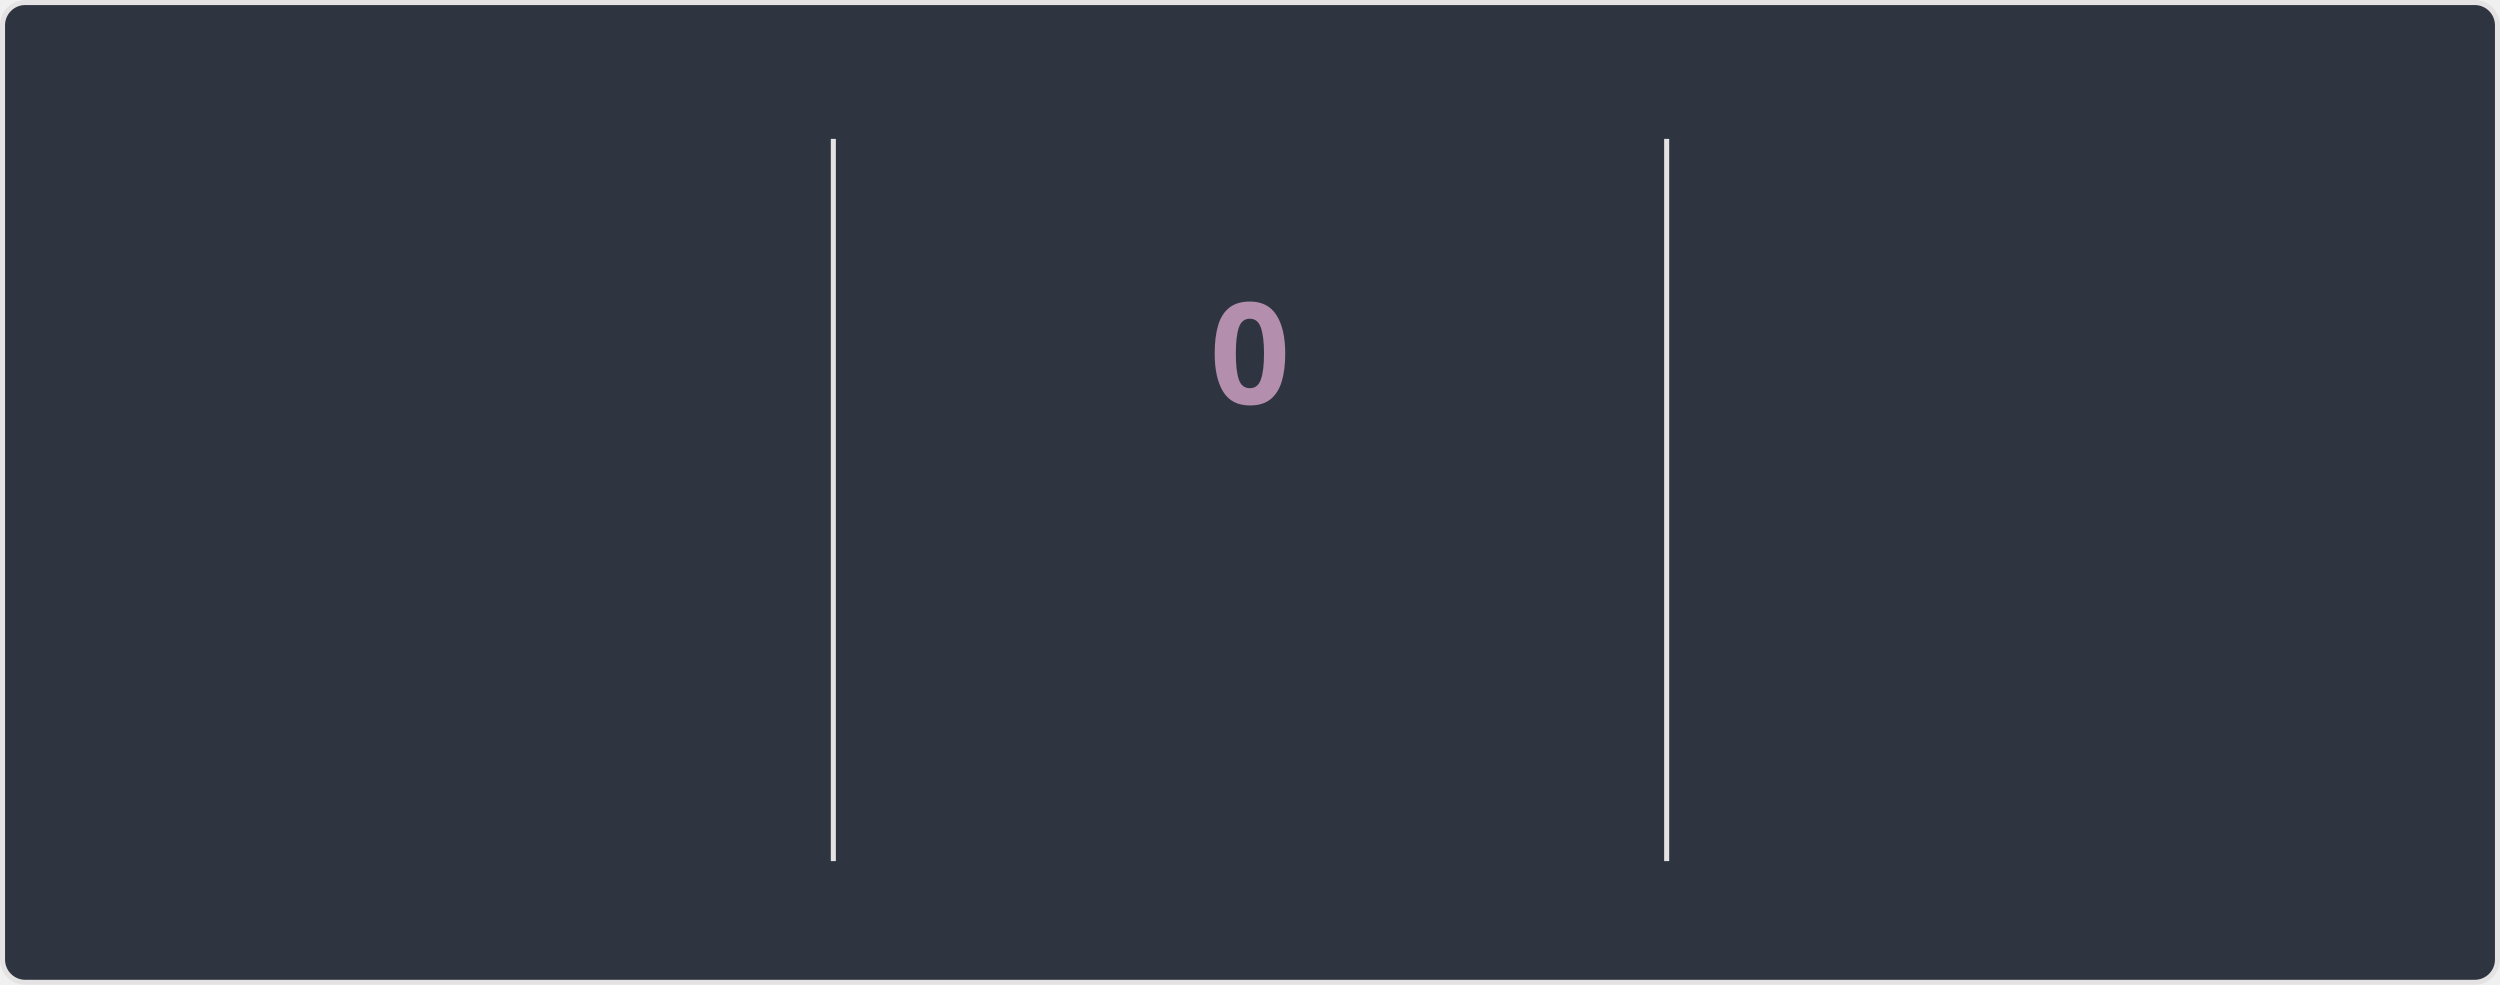
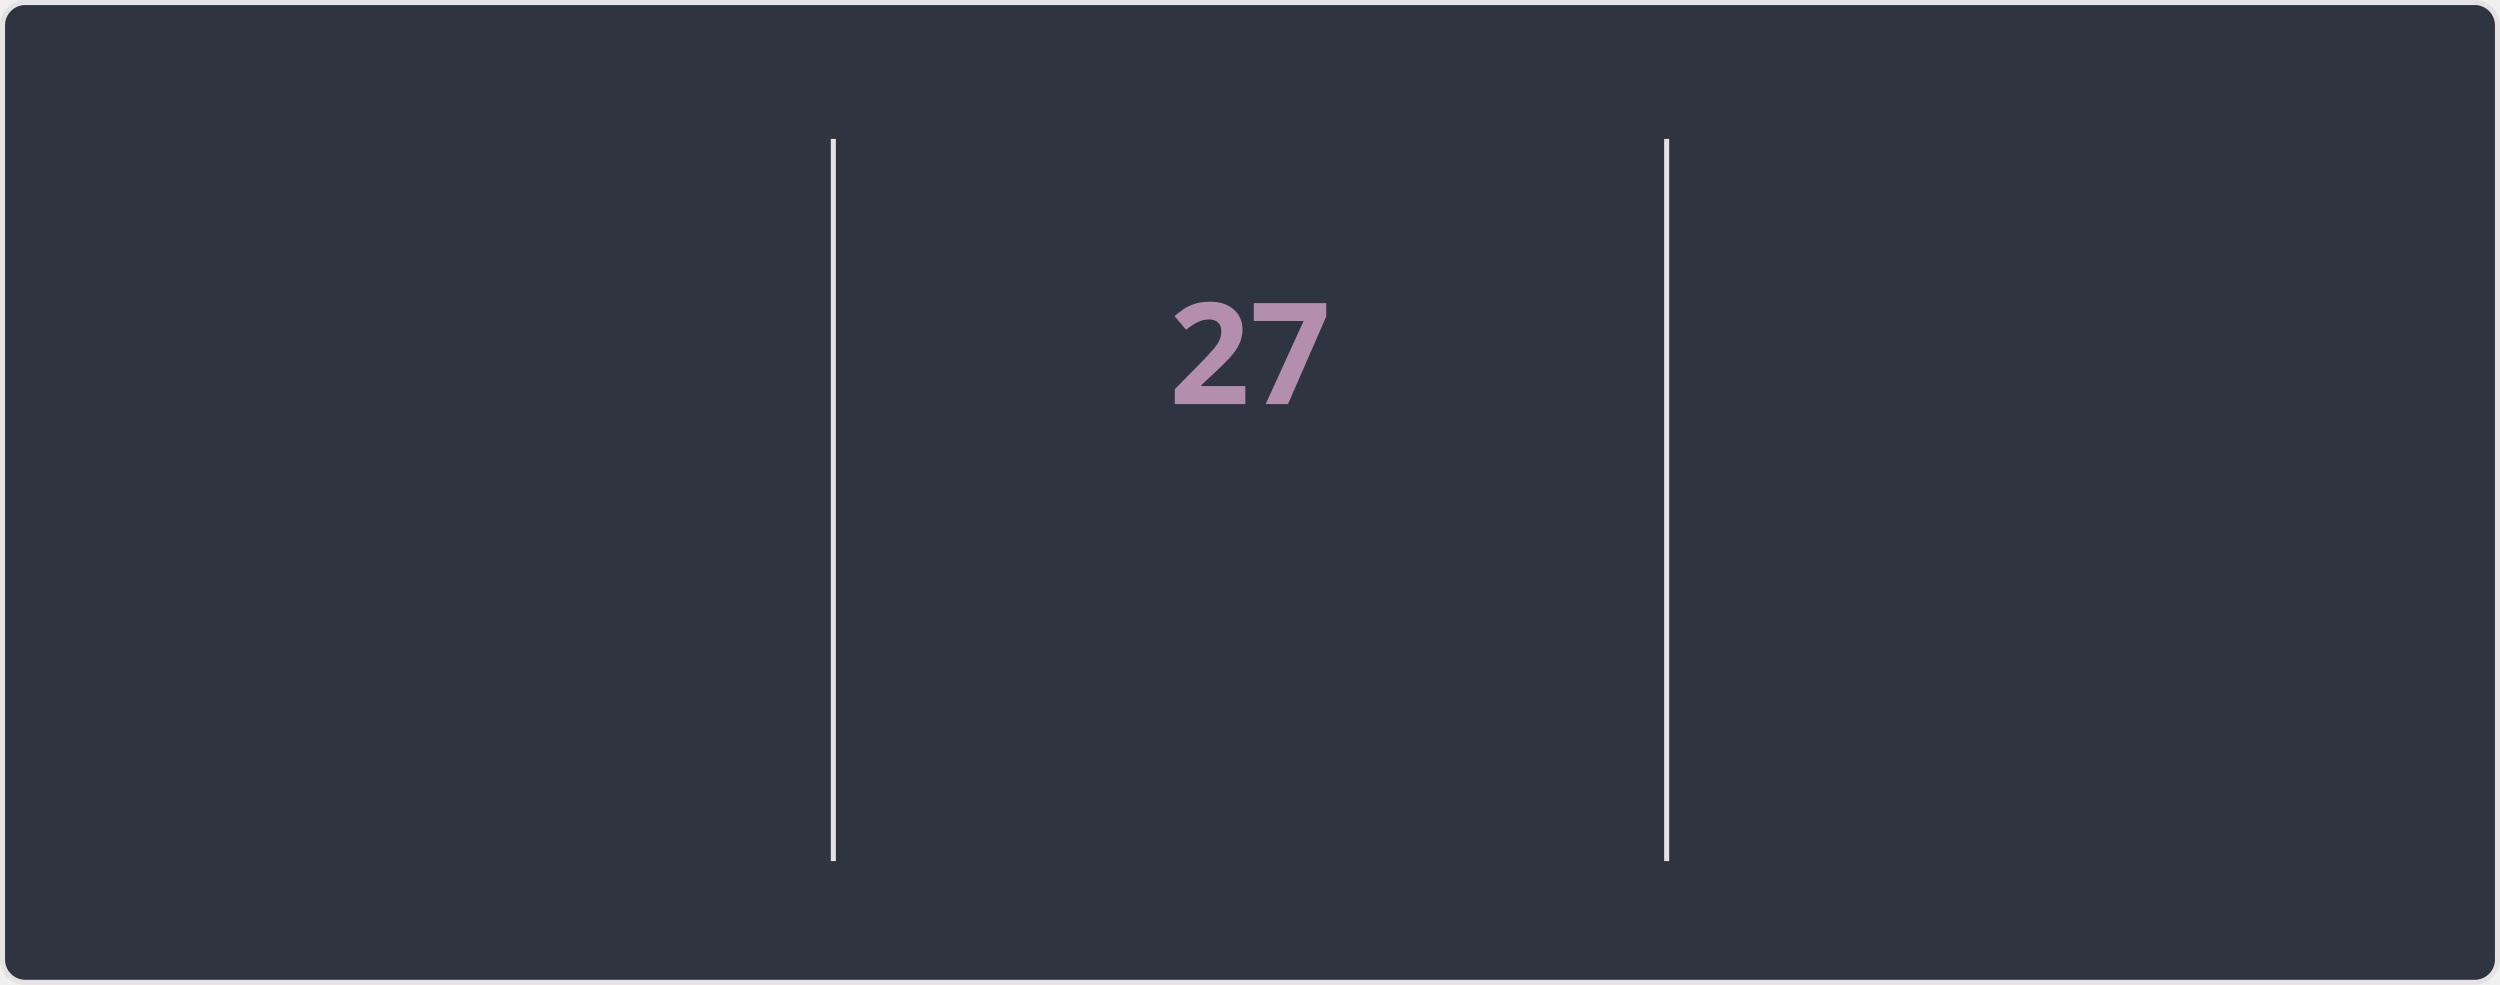
<svg xmlns="http://www.w3.org/2000/svg" style="isolation: isolate" viewBox="0 0 495 195" width="495px" height="195px" direction="ltr">
  <style>
    @keyframes currstreak {
      0% { font-size: 3px; opacity: 0.2; }
      80% { font-size: 34px; opacity: 1; }
      100% { font-size: 28px; opacity: 1; }
    }
    @keyframes fadein {
      0% { opacity: 0; }
      100% { opacity: 1; }
    }
    .big-number {
      font-family: "Segoe UI", Ubuntu, sans-serif;
      font-weight: 700;
      font-size: 28px;
      fill: #81a1c1;
    }
    .label {
      font-family: "Segoe UI", Ubuntu, sans-serif;
      font-weight: 400;
      font-size: 14px;
      fill: #81a1c1;
    }
    .range-text {
      font-family: "Segoe UI", Ubuntu, sans-serif;
      font-weight: 400;
      font-size: 12px;
      fill: #a3be8c;
    }
    .current-streak-num {
      font-family: "Segoe UI", Ubuntu, sans-serif;
      font-weight: 700;
      font-size: 28px;
      fill: #b48ead;
    }</style>
  <defs>
    <clipPath id="outer_rectangle">
      <rect width="495" height="195" rx="4.5" />
    </clipPath>
    <mask id="mask_out_ring_behind_fire">
      <rect width="495" height="195" fill="white" />
      <ellipse id="mask-ellipse" cx="247.5" cy="32" rx="13" ry="18" fill="black" />
    </mask>
  </defs>
  <g clip-path="url(#outer_rectangle)">
    <g style="isolation: isolate">
      <rect fill="#2e3440" rx="4.5" x="0.5" y="0.5" width="494" height="194" stroke="#e4e2e2" />
    </g>
    <g style="isolation: isolate">
      <line x1="165" y1="28" x2="165" y2="170" vector-effect="non-scaling-stroke" stroke-width="1" stroke="#e4e2e2" stroke-linejoin="miter" stroke-linecap="square" stroke-miterlimit="3" />
      <line x1="330" y1="28" x2="330" y2="170" vector-effect="non-scaling-stroke" stroke-width="1" stroke="#e4e2e2" stroke-linejoin="miter" stroke-linecap="square" stroke-miterlimit="3" />
    </g>
    <g style="isolation: isolate">
      <g transform="translate(82.5, 48)">
        <text x="0" y="32" stroke-width="0" text-anchor="middle" class="big-number" style="opacity: 0; animation: fadein 0.5s linear forwards 0.6s">
            5.6K
          </text>
      </g>
      <g transform="translate(82.5, 84)">
        <text x="0" y="32" stroke-width="0" text-anchor="middle" class="label" style="opacity: 0; animation: fadein 0.5s linear forwards 0.7s">
            Total Contributions
          </text>
      </g>
      <g transform="translate(82.5, 114)">
        <text x="0" y="32" stroke-width="0" text-anchor="middle" class="range-text" style="opacity: 0; animation: fadein 0.5s linear forwards 0.8s">
            Aug 3 - Present
          </text>
      </g>
    </g>
    <g style="isolation: isolate">
      <g mask="url(#mask_out_ring_behind_fire)">
        <circle cx="247.5" cy="71" r="40" fill="none" stroke="#81a1c1" stroke-width="5" style="opacity: 0; animation: fadein 0.5s linear forwards 0.4s" />
      </g>
      <g transform="translate(247.5, 19.5)" stroke-opacity="0" style="opacity: 0; animation: fadein 0.5s linear forwards 0.6s">
        <path d="M -12 -0.5 L 15 -0.5 L 15 23.5 L -12 23.5 L -12 -0.5 Z" fill="none" />
        <path d="M 1.5 0.67 C 1.5 0.67 2.24 3.32 2.24 5.47 C 2.24 7.53 0.89 9.2 -1.17 9.2 C -3.23 9.2 -4.79 7.53 -4.79 5.47 L -4.76 5.11 C -6.78 7.51 -8 10.62 -8 13.99 C -8 18.41 -4.42 22 0 22 C 4.42 22 8 18.41 8 13.99 C 8 8.6 5.41 3.79 1.5 0.67 Z M -0.29 19 C -2.07 19 -3.51 17.6 -3.51 15.86 C -3.51 14.24 -2.46 13.1 -0.7 12.74 C 1.07 12.38 2.9 11.53 3.92 10.16 C 4.31 11.45 4.51 12.81 4.51 14.2 C 4.51 16.85 2.36 19 -0.29 19 Z" fill="#81a1c1" stroke-opacity="0" />
      </g>
      <g transform="translate(247.5, 48)">
        <text x="0" y="32" stroke-width="0" text-anchor="middle" class="current-streak-num" style="animation: currstreak 0.6s linear forwards">
-             0
+             27
          </text>
      </g>
      <g transform="translate(247.5, 108)">
        <text x="0" y="32" stroke-width="0" text-anchor="middle" class="label" style="opacity: 0; animation: fadein 0.5s linear forwards 0.9s">
            Current Streak
          </text>
      </g>
      <g transform="translate(247.5, 145)">
        <text x="0" y="21" stroke-width="0" text-anchor="middle" class="range-text" style="opacity: 0; animation: fadein 0.5s linear forwards 0.9s">
-             0 days
+             Jul 12 - Aug 7
          </text>
      </g>
    </g>
    <g style="isolation: isolate">
      <g transform="translate(412.5, 48)">
        <text x="0" y="32" stroke-width="0" text-anchor="middle" class="big-number" style="opacity: 0; animation: fadein 0.5s linear forwards 1.2s">
-             26
+             27
          </text>
      </g>
      <g transform="translate(412.5, 84)">
        <text x="0" y="32" stroke-width="0" text-anchor="middle" class="label" style="opacity: 0; animation: fadein 0.5s linear forwards 1.3s">
            Longest Streak
          </text>
      </g>
      <g transform="translate(412.5, 114)">
        <text x="0" y="32" stroke-width="0" text-anchor="middle" class="range-text" style="opacity: 0; animation: fadein 0.5s linear forwards 1.4s">
-             Jul 12 - Aug 6
+             Jul 12 - Aug 7
          </text>
      </g>
    </g>
  </g>
</svg>
